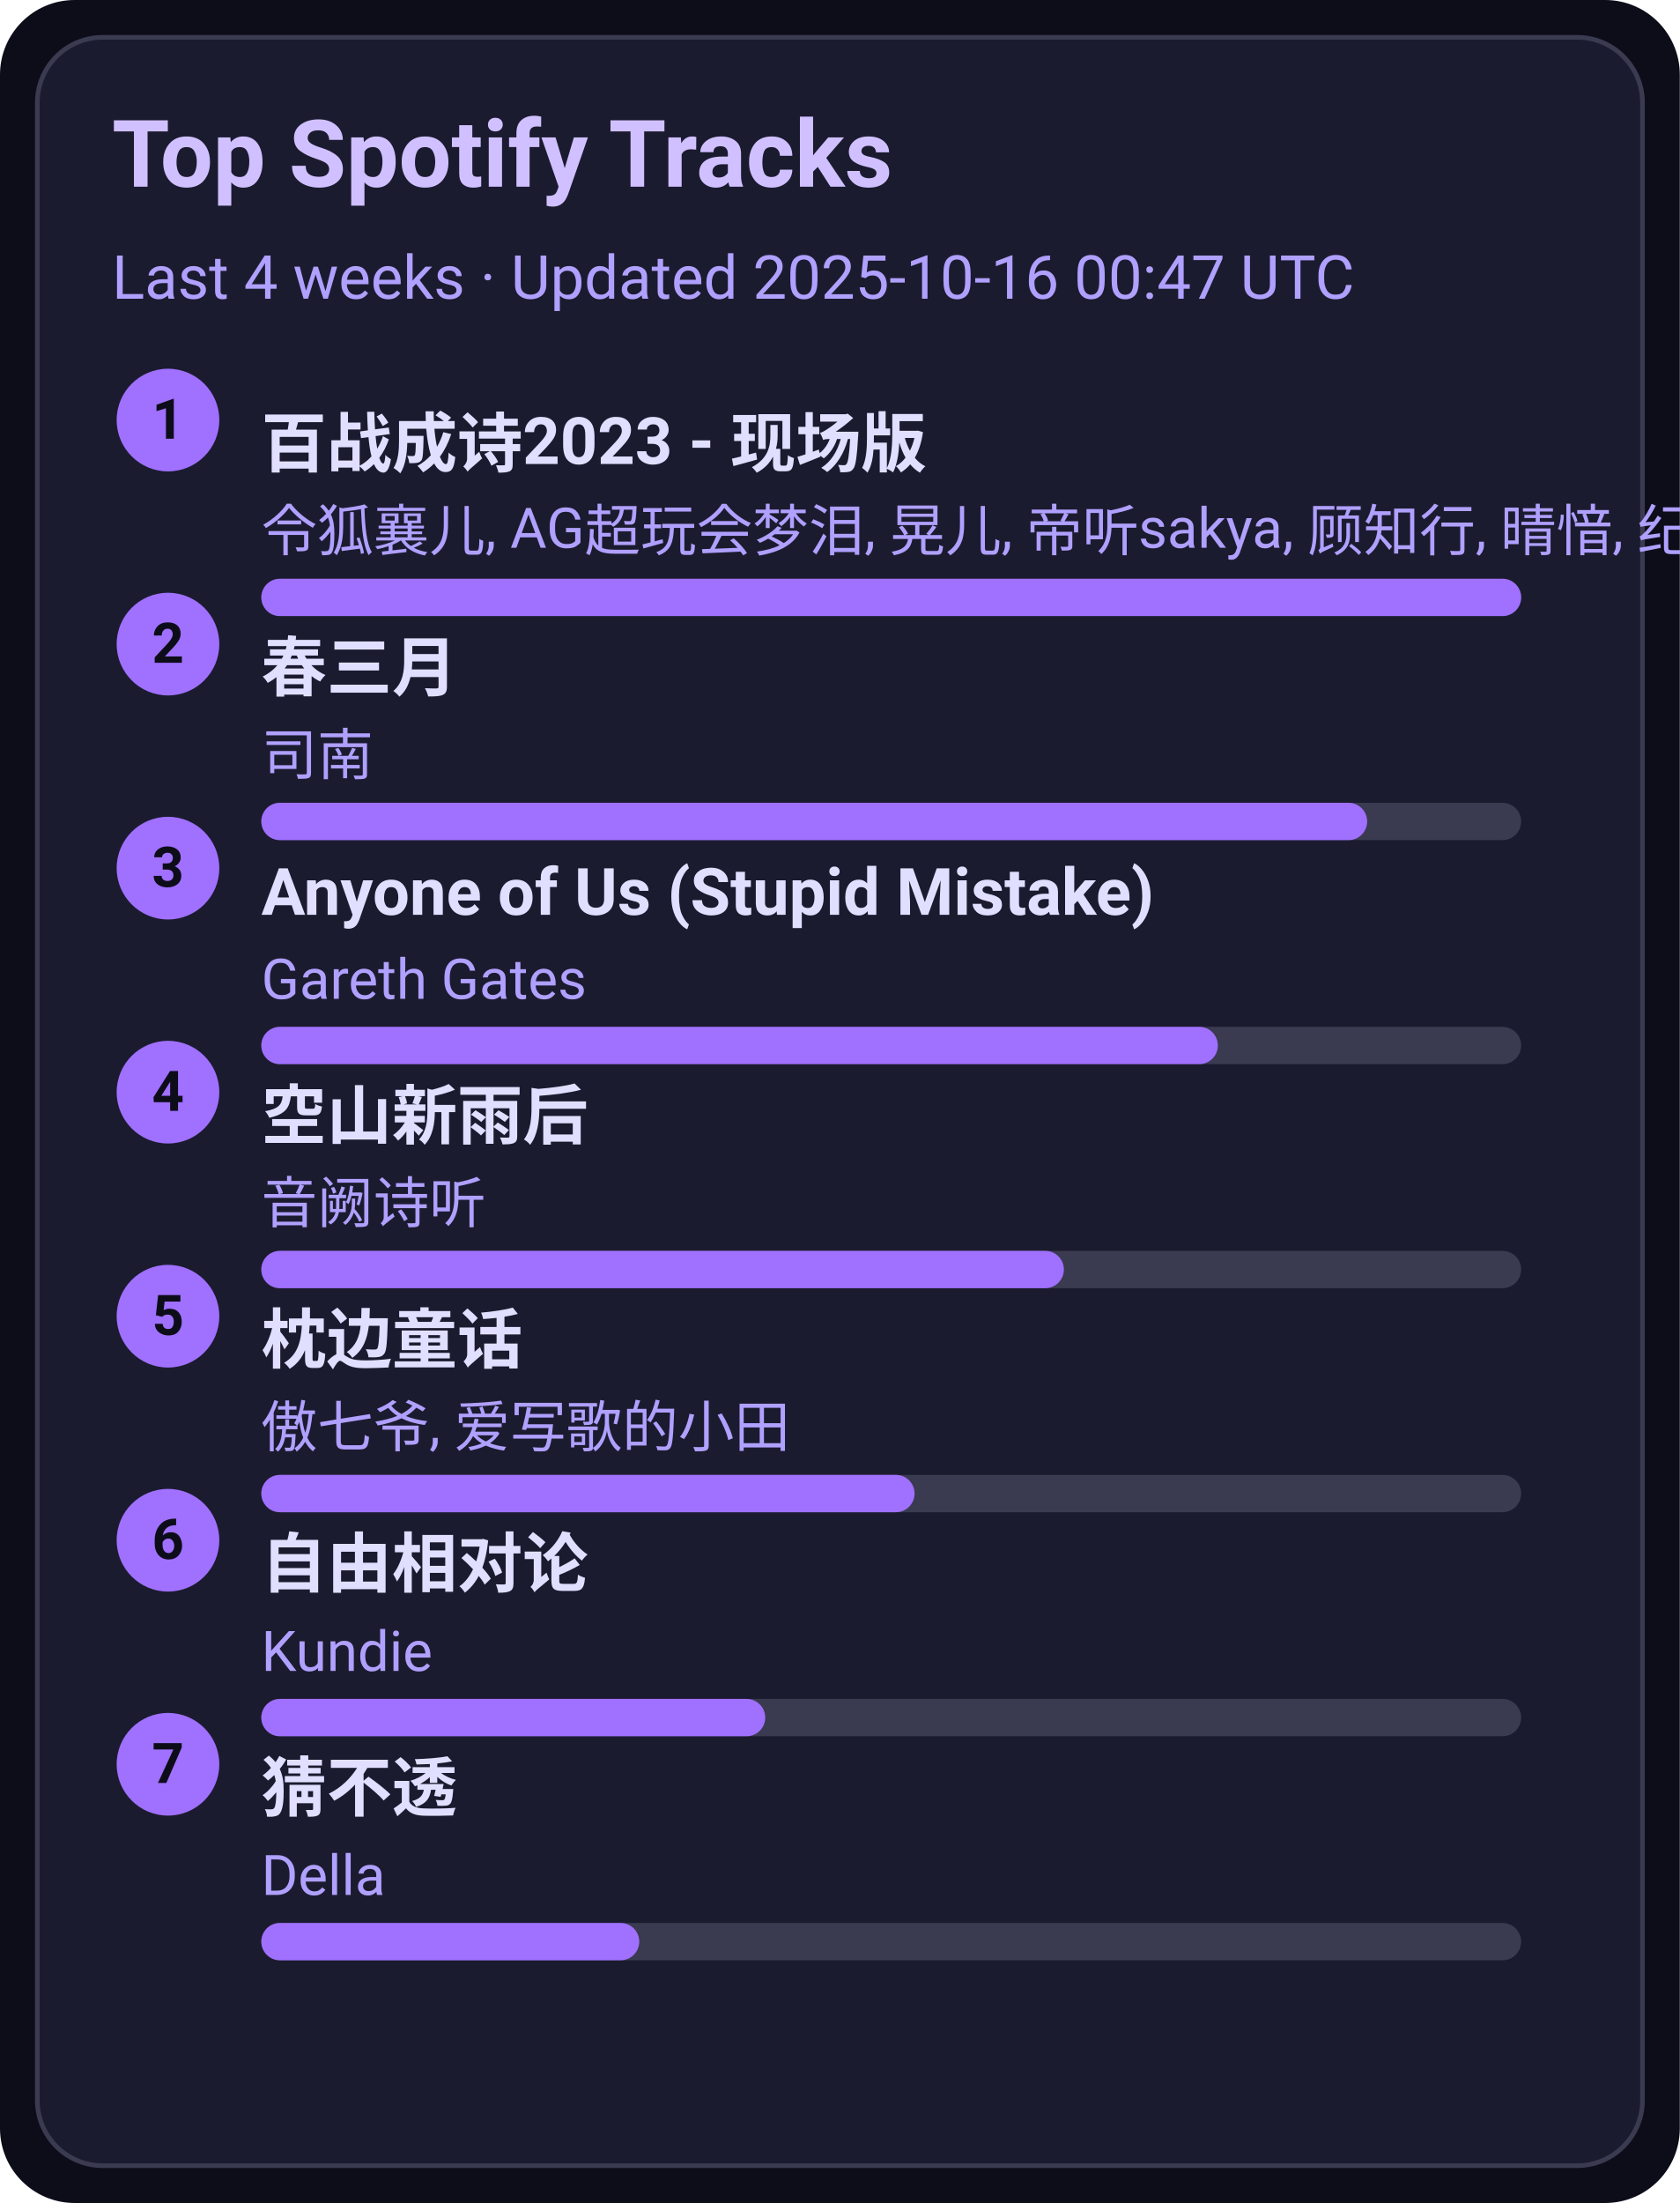
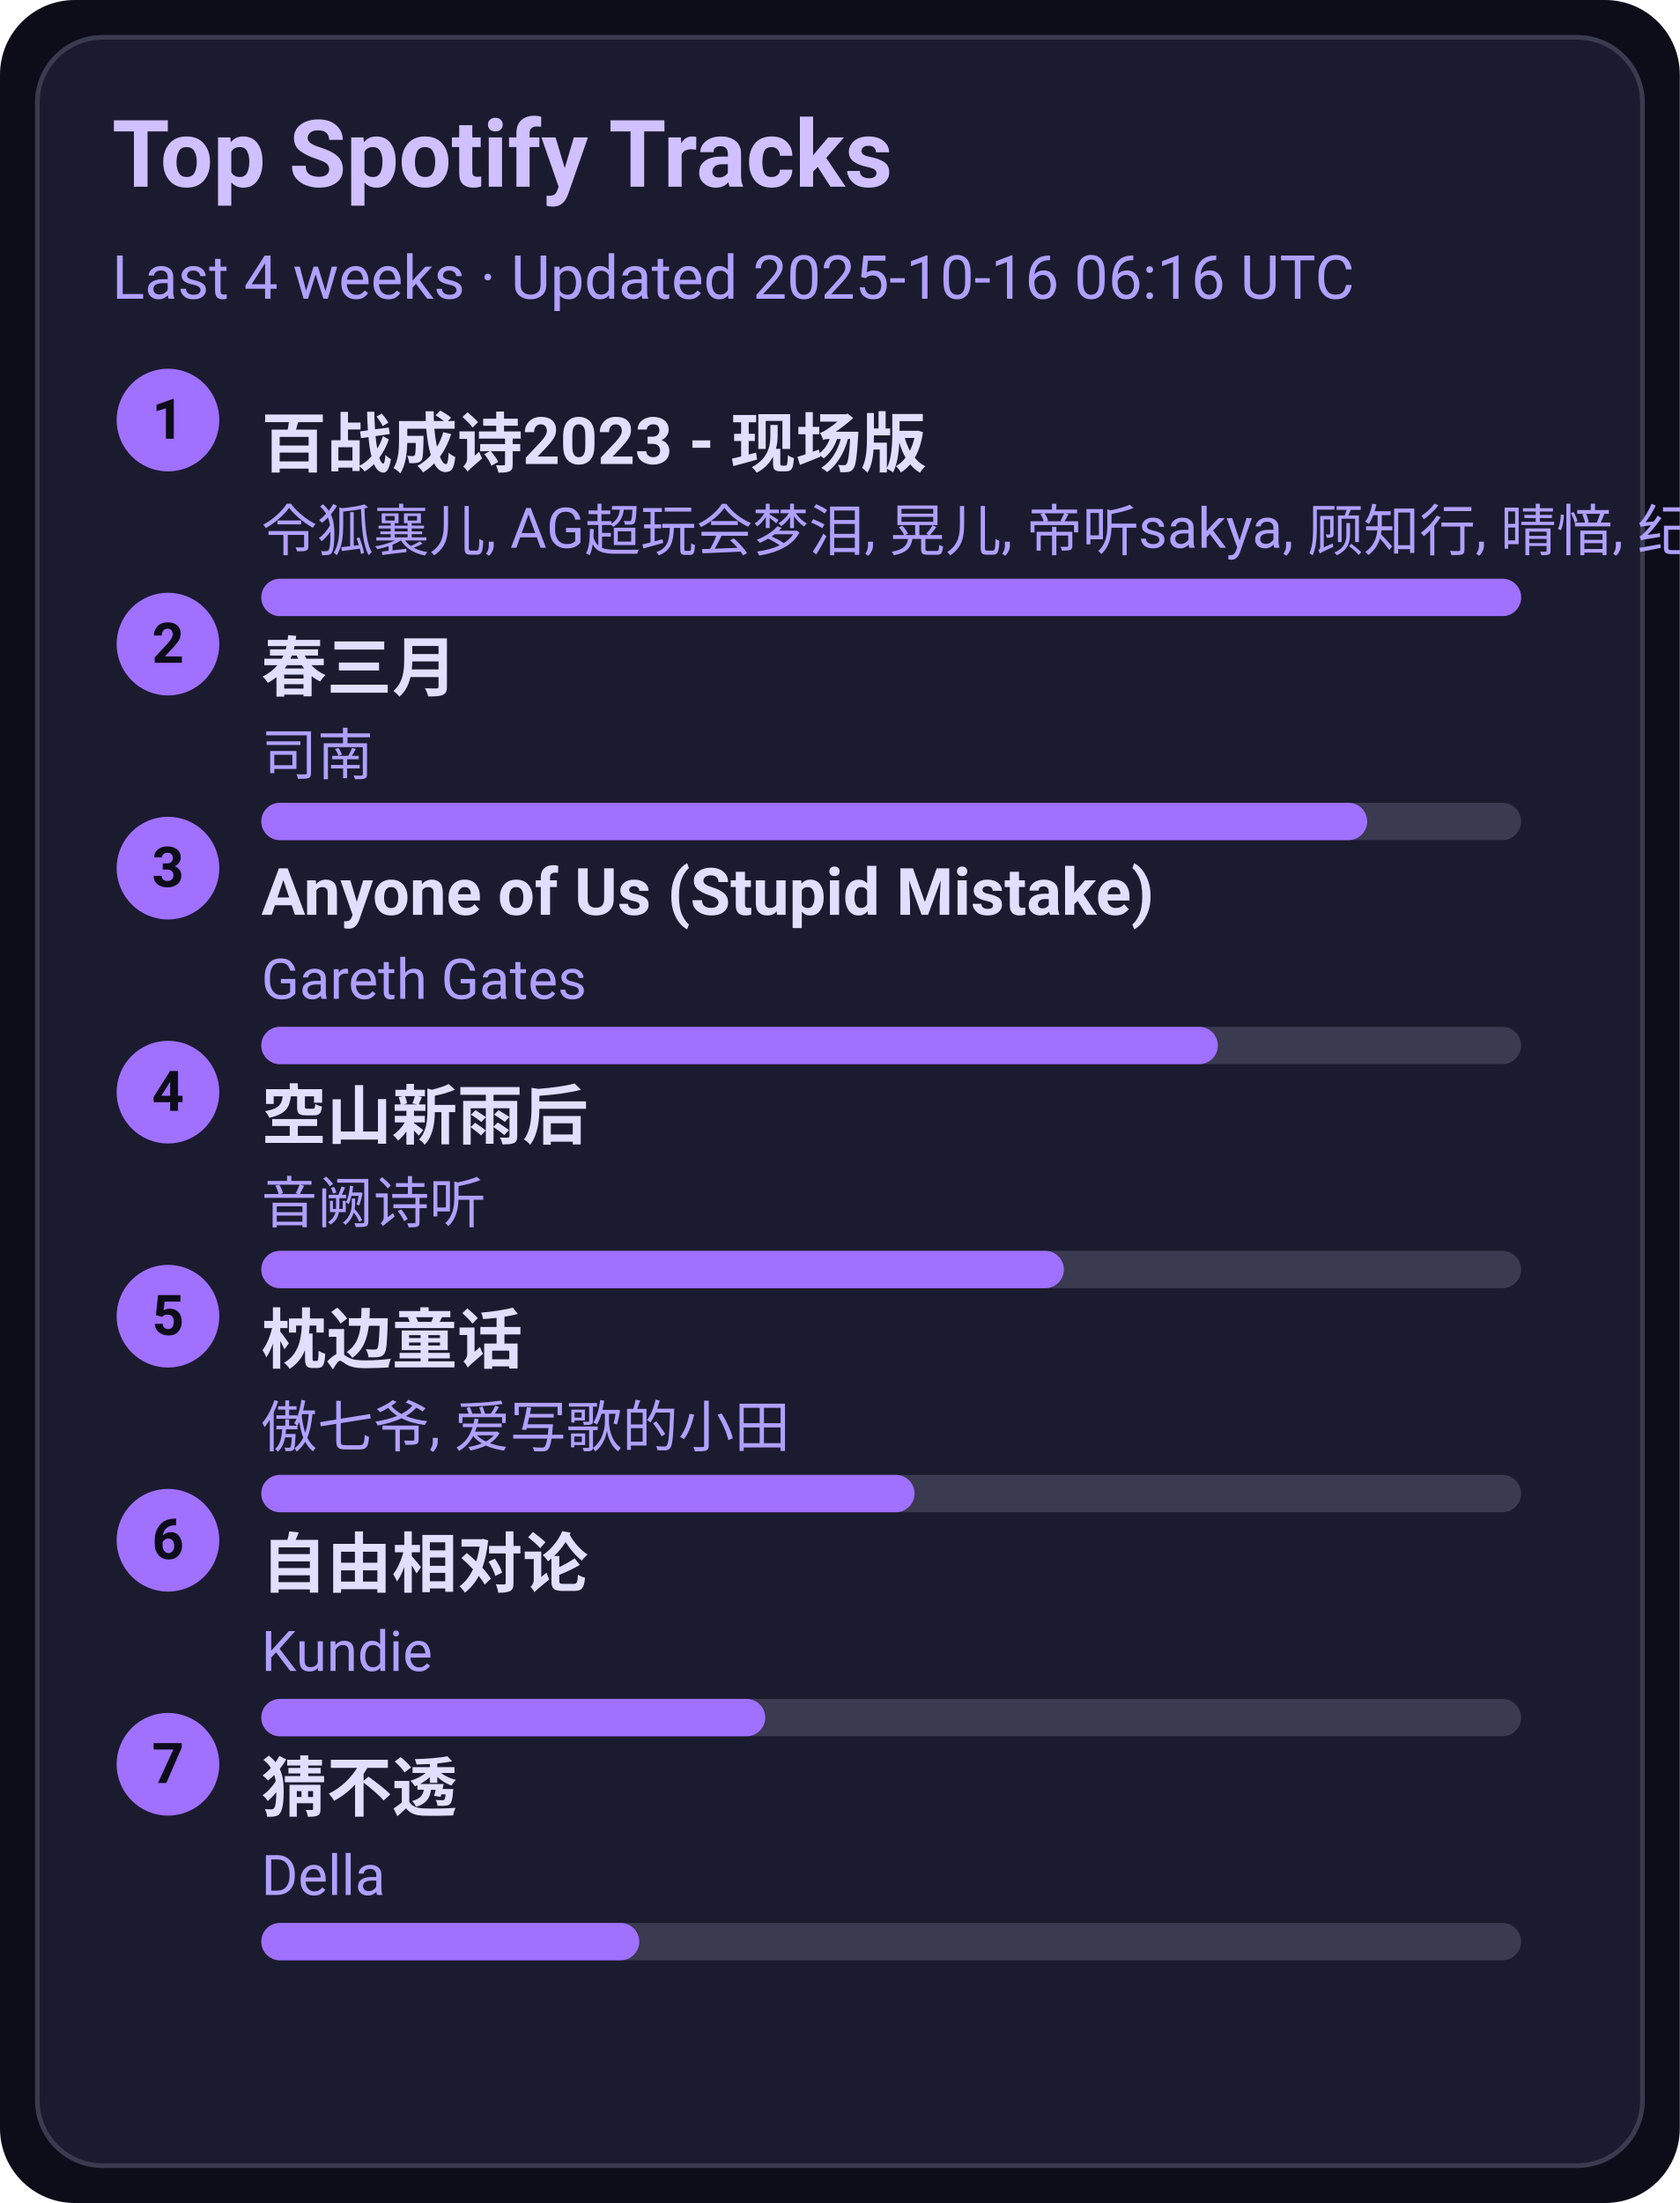
<svg xmlns="http://www.w3.org/2000/svg" width="360" height="472" viewBox="0 0 360 472">
  <style>text{font-family:-apple-system,BlinkMacSystemFont,Segoe UI,Roboto,Ubuntu,Helvetica Neue,Arial,Noto Sans,sans-serif}</style>
  <rect width="360" height="472" rx="16" fill="#0d0d1a" />
  <rect x="8" y="8" width="344" height="456" rx="14" fill="#1b1b2f" stroke="#3a3a50" />
  <text x="24" y="40" font-size="20" fill="#d0c0ff" font-weight="600">Top Spotify Tracks</text>
-   <text x="24" y="64" font-size="13" fill="#b0a0ff">Last 4 weeks · Updated 2025-10-16 00:47 UTC</text>
+   <text x="24" y="64" font-size="13" fill="#b0a0ff">Last 4 weeks · Updated 2025-10-16 06:16 UTC</text>
  <circle cx="36" cy="90" r="11" fill="#a070ff" />
  <text x="36" y="94" text-anchor="middle" font-size="12" fill="#0d0d1a" font-weight="700">1</text>
  <a href="https://open.spotify.com/track/2gttnS8fWnDwziLFt2TLEi" target="_blank" rel="noopener noreferrer">
    <text x="56" y="100" font-size="14" fill="#e0dfff" font-weight="600">百战成诗2023 - 现场版</text>
  </a>
  <text x="56" y="118" font-size="12" fill="#b0a0ff">令狐襄儿, AG超玩会梦泪, 晃儿, 帝听sakya, 顾知行, 晴愔, 纪粹希, 于冬然, 呦猫UNEKO</text>
  <rect x="56" y="124" width="270" height="8" rx="4" fill="#3a3a50" />
  <rect x="56" y="124" width="270" height="8" rx="4" fill="#a070ff" />
  <circle cx="36" cy="138" r="11" fill="#a070ff" />
  <text x="36" y="142" text-anchor="middle" font-size="12" fill="#0d0d1a" font-weight="700">2</text>
  <a href="https://open.spotify.com/track/5A9BOP4WTk2UayDlMb8w98" target="_blank" rel="noopener noreferrer">
    <text x="56" y="148" font-size="14" fill="#e0dfff" font-weight="600">春三月</text>
  </a>
  <text x="56" y="166" font-size="12" fill="#b0a0ff">司南</text>
  <rect x="56" y="172" width="270" height="8" rx="4" fill="#3a3a50" />
  <rect x="56" y="172" width="237" height="8" rx="4" fill="#a070ff" />
  <circle cx="36" cy="186" r="11" fill="#a070ff" />
  <text x="36" y="190" text-anchor="middle" font-size="12" fill="#0d0d1a" font-weight="700">3</text>
  <a href="https://open.spotify.com/track/7KZo8AI9F3Vnn3FXEYBL9f" target="_blank" rel="noopener noreferrer">
    <text x="56" y="196" font-size="14" fill="#e0dfff" font-weight="600">Anyone of Us (Stupid Mistake)</text>
  </a>
  <text x="56" y="214" font-size="12" fill="#b0a0ff">Gareth Gates</text>
  <rect x="56" y="220" width="270" height="8" rx="4" fill="#3a3a50" />
  <rect x="56" y="220" width="205" height="8" rx="4" fill="#a070ff" />
  <circle cx="36" cy="234" r="11" fill="#a070ff" />
  <text x="36" y="238" text-anchor="middle" font-size="12" fill="#0d0d1a" font-weight="700">4</text>
  <a href="https://open.spotify.com/track/7c1D58U8AIVOGlYzh5U6sk" target="_blank" rel="noopener noreferrer">
    <text x="56" y="244" font-size="14" fill="#e0dfff" font-weight="600">空山新雨后</text>
  </a>
  <text x="56" y="262" font-size="12" fill="#b0a0ff">音阙诗听</text>
  <rect x="56" y="268" width="270" height="8" rx="4" fill="#3a3a50" />
  <rect x="56" y="268" width="172" height="8" rx="4" fill="#a070ff" />
  <circle cx="36" cy="282" r="11" fill="#a070ff" />
  <text x="36" y="286" text-anchor="middle" font-size="12" fill="#0d0d1a" font-weight="700">5</text>
  <a href="https://open.spotify.com/track/3I8tlHNA9NM8dL0B23xGIY" target="_blank" rel="noopener noreferrer">
    <text x="56" y="292" font-size="14" fill="#e0dfff" font-weight="600">枕边童话</text>
  </a>
  <text x="56" y="310" font-size="12" fill="#b0a0ff">傲七爷, 爱写歌的小田</text>
  <rect x="56" y="316" width="270" height="8" rx="4" fill="#3a3a50" />
  <rect x="56" y="316" width="140" height="8" rx="4" fill="#a070ff" />
  <circle cx="36" cy="330" r="11" fill="#a070ff" />
  <text x="36" y="334" text-anchor="middle" font-size="12" fill="#0d0d1a" font-weight="700">6</text>
  <a href="https://open.spotify.com/track/1np2B0M4TkyE1xgpjG4dJn" target="_blank" rel="noopener noreferrer">
    <text x="56" y="340" font-size="14" fill="#e0dfff" font-weight="600">自由相对论</text>
  </a>
  <text x="56" y="358" font-size="12" fill="#b0a0ff">Kundie</text>
  <rect x="56" y="364" width="270" height="8" rx="4" fill="#3a3a50" />
  <rect x="56" y="364" width="108" height="8" rx="4" fill="#a070ff" />
  <circle cx="36" cy="378" r="11" fill="#a070ff" />
  <text x="36" y="382" text-anchor="middle" font-size="12" fill="#0d0d1a" font-weight="700">7</text>
  <a href="https://open.spotify.com/track/5FGzM47D9MUa0y7qb2D0Ix" target="_blank" rel="noopener noreferrer">
    <text x="56" y="388" font-size="14" fill="#e0dfff" font-weight="600">猜不透</text>
  </a>
  <text x="56" y="406" font-size="12" fill="#b0a0ff">Della</text>
  <rect x="56" y="412" width="270" height="8" rx="4" fill="#3a3a50" />
  <rect x="56" y="412" width="81" height="8" rx="4" fill="#a070ff" />
</svg>
